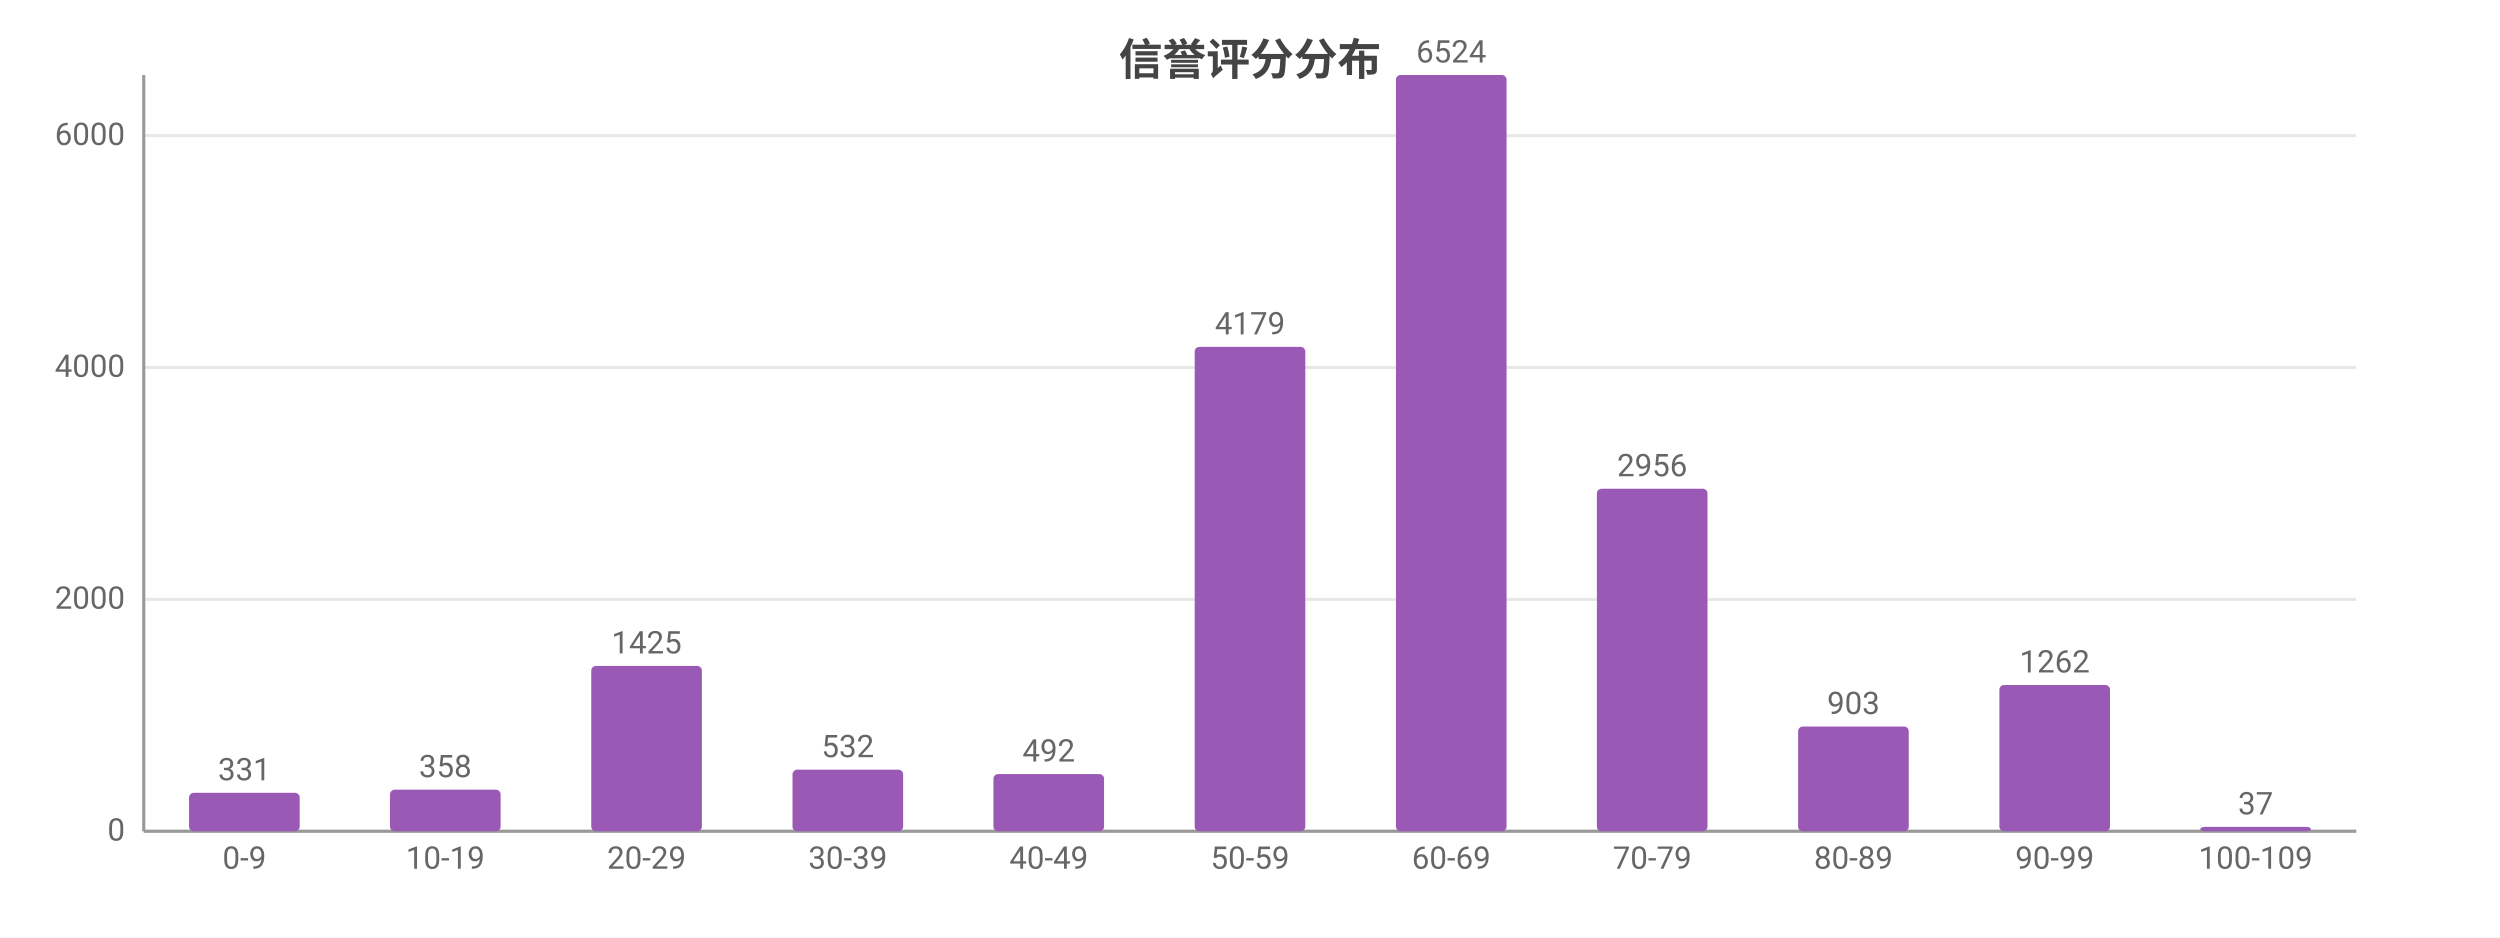
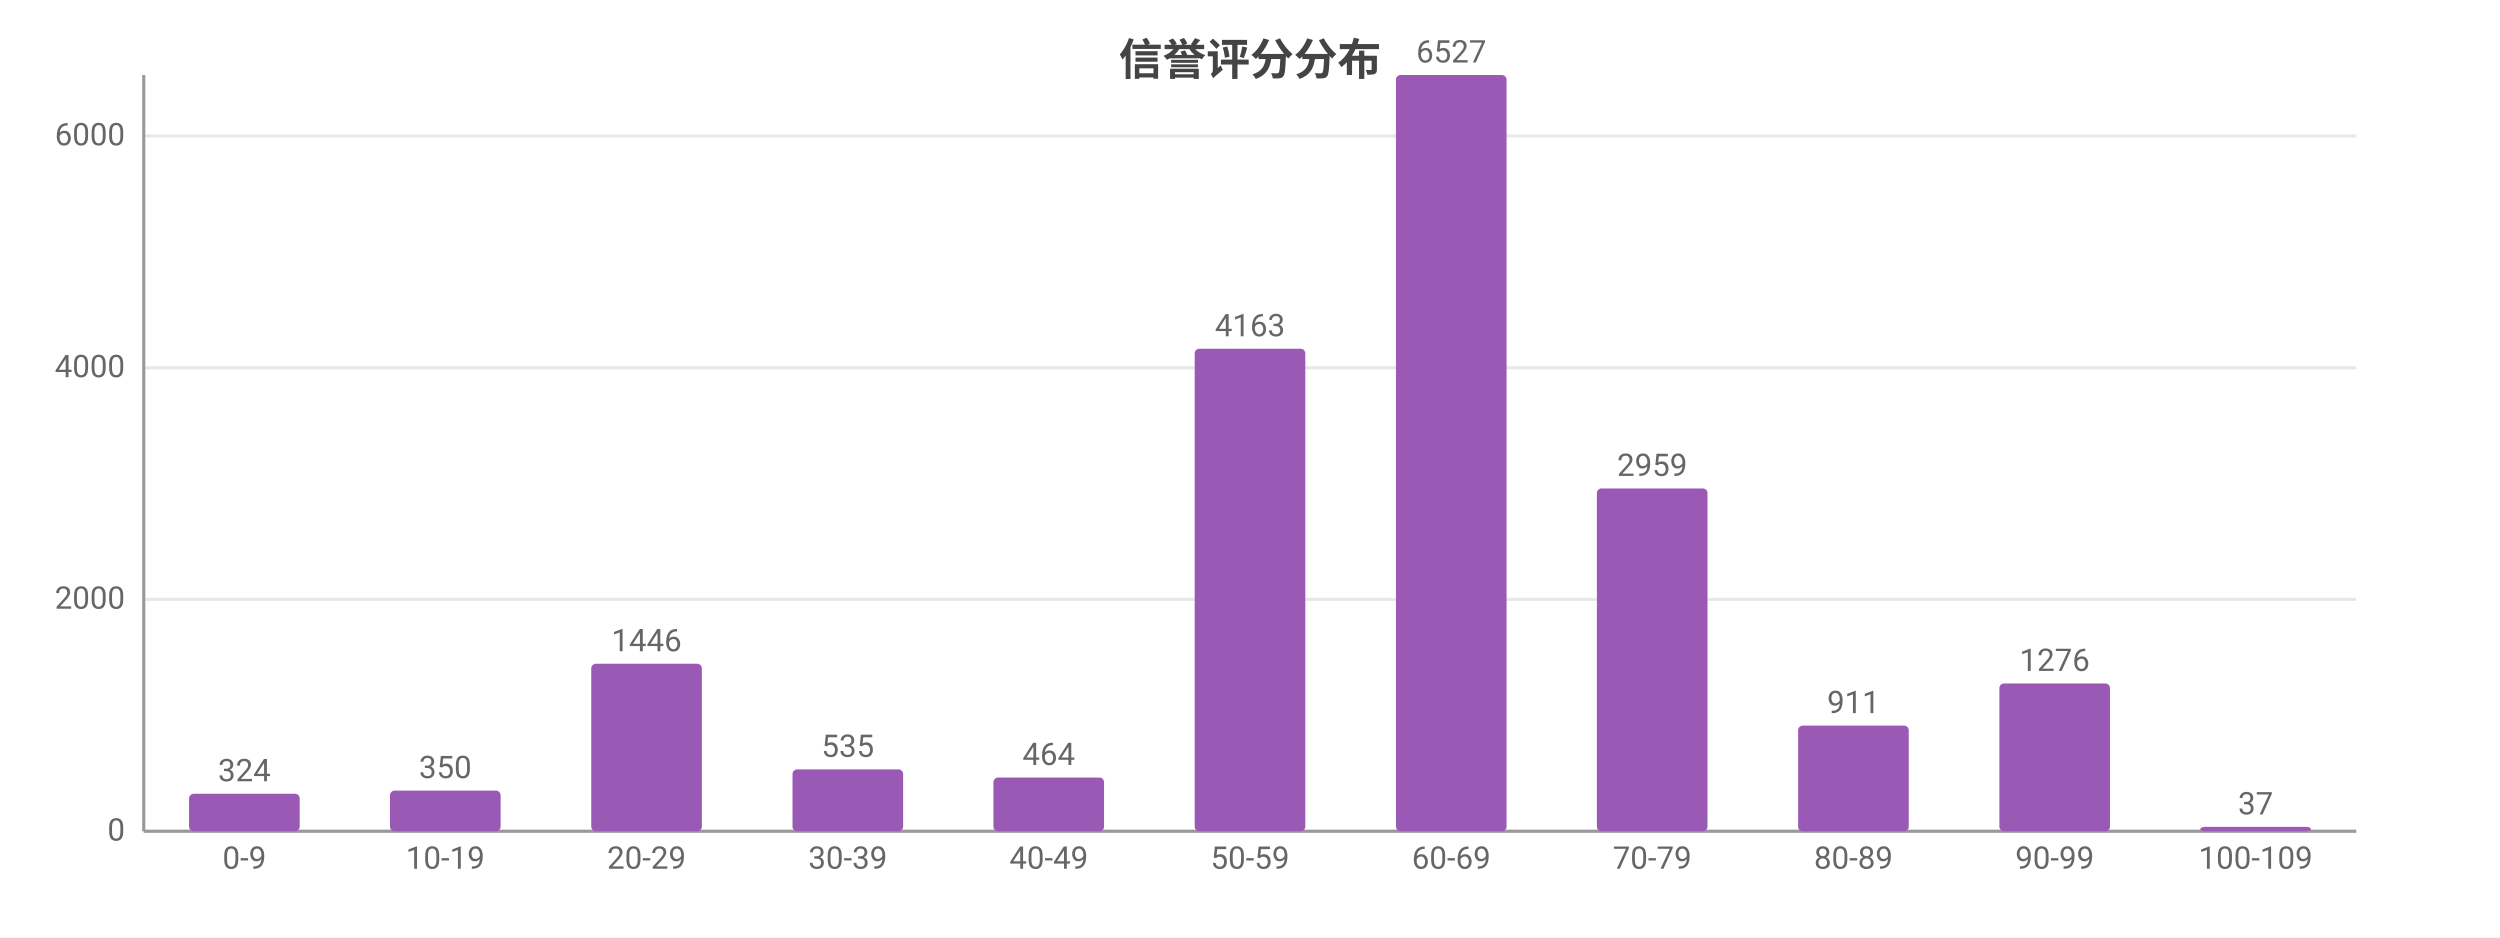
<svg xmlns="http://www.w3.org/2000/svg" width="800" height="300" viewBox="0 0 800 300">
  <rect width="800" height="300" fill="#ffffff" />
  <style>text{font-family:system-ui,-apple-system,'Segoe UI',Roboto,'PingFang SC','Microsoft YaHei','Noto Sans CJK SC',sans-serif}.g{stroke:#e8e8e8;stroke-width:1}.a{stroke:#999;stroke-width:1}.t{font-size:10px;fill:#666}.m{font-size:10px;text-anchor:middle;fill:#666}.e{font-size:10px;text-anchor:end;fill:#666}.l{font-size:11px;fill:#333}.tt{font-size:14px;font-weight:600;text-anchor:middle;fill:#444}.em{font-size:13px;text-anchor:middle;fill:#999}</style>
  <text class="tt" x="400.0" y="24">信誉评分分布</text>
  <line class="g" x1="46" y1="266" x2="754" y2="266" />
  <text class="e" x="40" y="269">0</text>
  <line class="g" x1="46" y1="191.8" x2="754" y2="191.8" />
  <text class="e" x="40" y="194.8">2000</text>
-   <line class="g" x1="46" y1="117.6" x2="754" y2="117.6" />
-   <text class="e" x="40" y="120.6">4000</text>
-   <line class="g" x1="46" y1="43.4" x2="754" y2="43.4" />
-   <text class="e" x="40" y="46.4">6000</text>
+   <line class="g" x1="46" y1="117.7" x2="754" y2="117.7" />
+   <text class="e" x="40" y="120.7">4000</text>
+   <line class="g" x1="46" y1="43.5" x2="754" y2="43.5" />
+   <text class="e" x="40" y="46.5">6000</text>
  <line class="a" x1="46" y1="24" x2="46" y2="266" />
  <line class="a" x1="46" y1="266" x2="754" y2="266" />
-   <rect x="60.5" y="253.7" width="35.4" height="12.3" fill="#9b59b6" rx="1.5" />
-   <text class="m" x="78.2" y="249.7">331</text>
+   <rect x="60.5" y="254.0" width="35.4" height="12.0" fill="#9b59b6" rx="1.5" />
+   <text class="m" x="78.2" y="250.0">324</text>
  <text class="m" x="78.2" y="278">0-9</text>
-   <rect x="124.8" y="252.7" width="35.4" height="13.3" fill="#9b59b6" rx="1.5" />
-   <text class="m" x="142.5" y="248.7">358</text>
+   <rect x="124.8" y="253.0" width="35.4" height="13.0" fill="#9b59b6" rx="1.5" />
+   <text class="m" x="142.5" y="249.0">350</text>
  <text class="m" x="142.5" y="278">10-19</text>
-   <rect x="189.2" y="213.1" width="35.4" height="52.9" fill="#9b59b6" rx="1.5" />
-   <text class="m" x="206.9" y="209.1">1425</text>
+   <rect x="189.2" y="212.4" width="35.4" height="53.6" fill="#9b59b6" rx="1.5" />
+   <text class="m" x="206.9" y="208.4">1446</text>
  <text class="m" x="206.9" y="278">20-29</text>
-   <rect x="253.6" y="246.3" width="35.4" height="19.7" fill="#9b59b6" rx="1.5" />
-   <text class="m" x="271.3" y="242.3">532</text>
+   <rect x="253.6" y="246.2" width="35.4" height="19.8" fill="#9b59b6" rx="1.5" />
+   <text class="m" x="271.3" y="242.2">535</text>
  <text class="m" x="271.3" y="278">30-39</text>
-   <rect x="317.9" y="247.7" width="35.4" height="18.3" fill="#9b59b6" rx="1.5" />
-   <text class="m" x="335.6" y="243.7">492</text>
+   <rect x="317.9" y="248.8" width="35.4" height="17.2" fill="#9b59b6" rx="1.5" />
+   <text class="m" x="335.6" y="244.8">464</text>
  <text class="m" x="335.6" y="278">40-49</text>
-   <rect x="382.3" y="111.0" width="35.4" height="155.0" fill="#9b59b6" rx="1.5" />
-   <text class="m" x="400" y="107.0">4179</text>
+   <rect x="382.3" y="111.6" width="35.4" height="154.4" fill="#9b59b6" rx="1.5" />
+   <text class="m" x="400" y="107.6">4163</text>
  <text class="m" x="400" y="278">50-59</text>
  <rect x="446.7" y="24" width="35.4" height="242" fill="#9b59b6" rx="1.5" />
-   <text class="m" x="464.4" y="20">6524</text>
+   <text class="m" x="464.4" y="20">6527</text>
  <text class="m" x="464.4" y="278">60-69</text>
-   <rect x="511.0" y="156.4" width="35.4" height="109.6" fill="#9b59b6" rx="1.5" />
-   <text class="m" x="528.7" y="152.4">2956</text>
+   <rect x="511.0" y="156.3" width="35.4" height="109.7" fill="#9b59b6" rx="1.5" />
+   <text class="m" x="528.7" y="152.3">2959</text>
  <text class="m" x="528.7" y="278">70-79</text>
-   <rect x="575.4" y="232.5" width="35.4" height="33.5" fill="#9b59b6" rx="1.5" />
-   <text class="m" x="593.1" y="228.5">903</text>
+   <rect x="575.4" y="232.2" width="35.4" height="33.8" fill="#9b59b6" rx="1.5" />
+   <text class="m" x="593.1" y="228.2">911</text>
  <text class="m" x="593.1" y="278">80-89</text>
-   <rect x="639.8" y="219.2" width="35.4" height="46.8" fill="#9b59b6" rx="1.5" />
-   <text class="m" x="657.5" y="215.2">1262</text>
+   <rect x="639.8" y="218.7" width="35.4" height="47.3" fill="#9b59b6" rx="1.5" />
+   <text class="m" x="657.5" y="214.7">1276</text>
  <text class="m" x="657.5" y="278">90-99</text>
  <rect x="704.1" y="264.6" width="35.4" height="1.4" fill="#9b59b6" rx="1.5" />
  <text class="m" x="721.8" y="260.6">37</text>
  <text class="m" x="721.8" y="278">100-109</text>
</svg>
